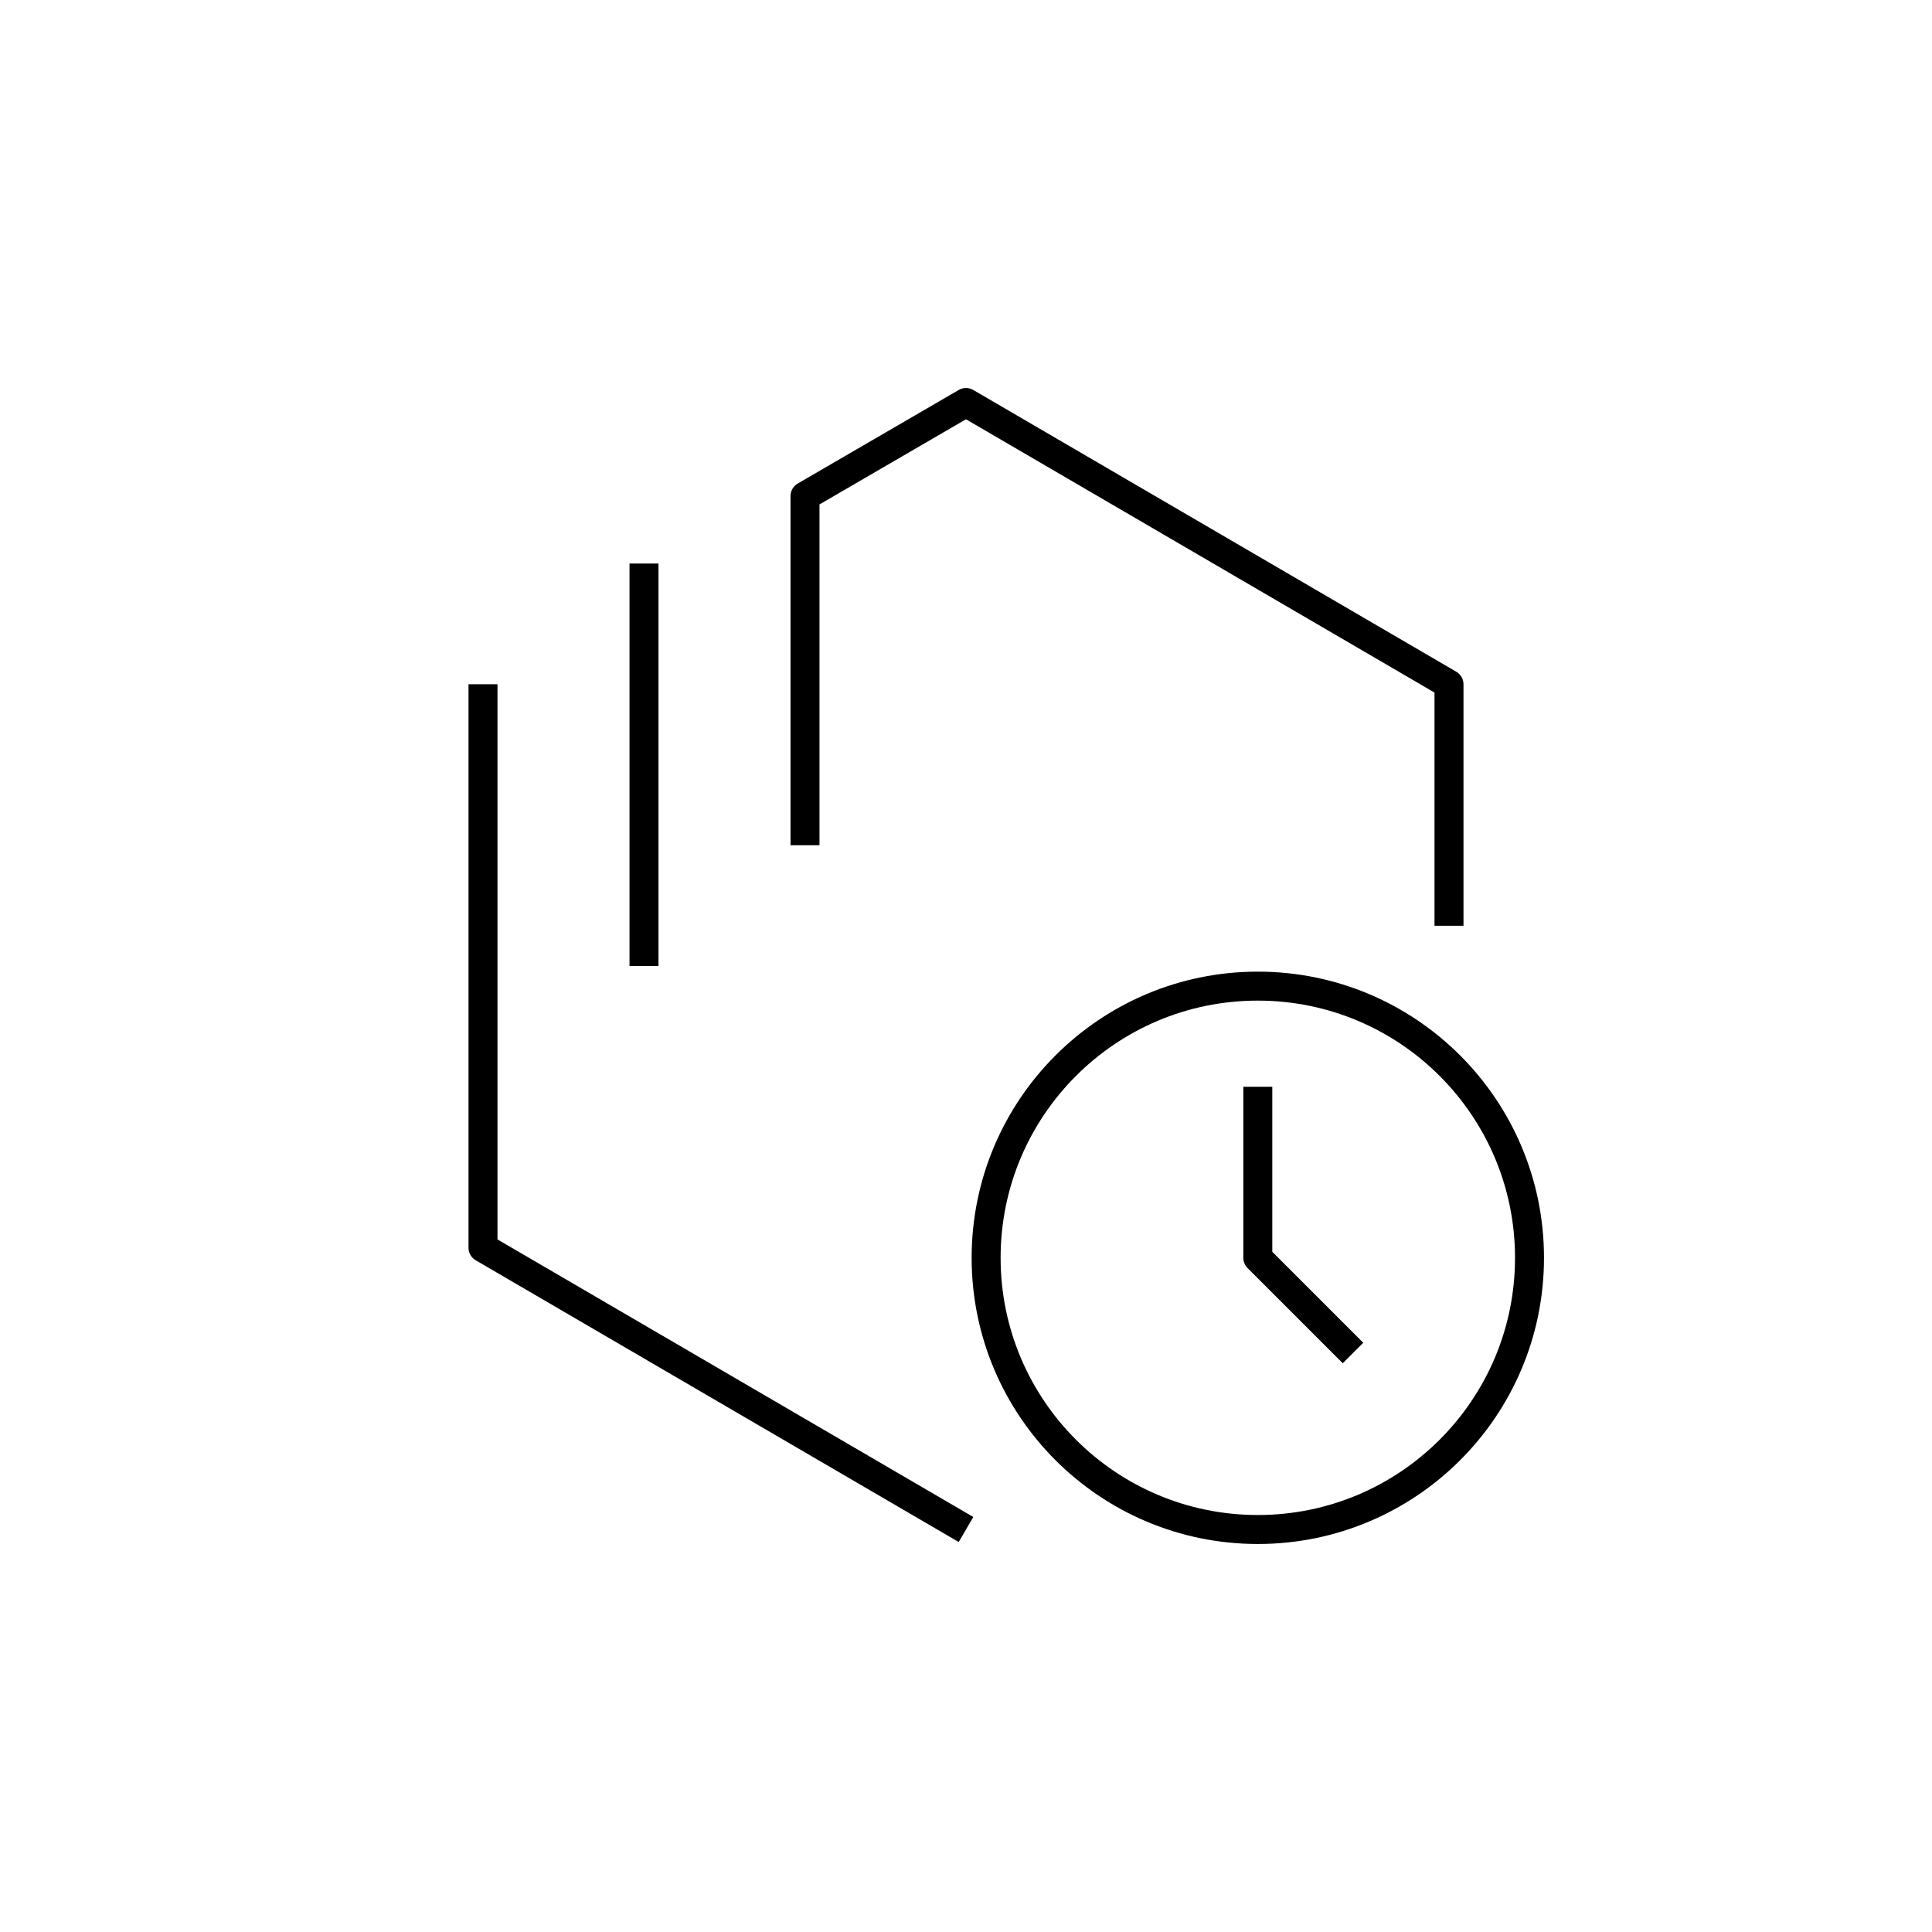
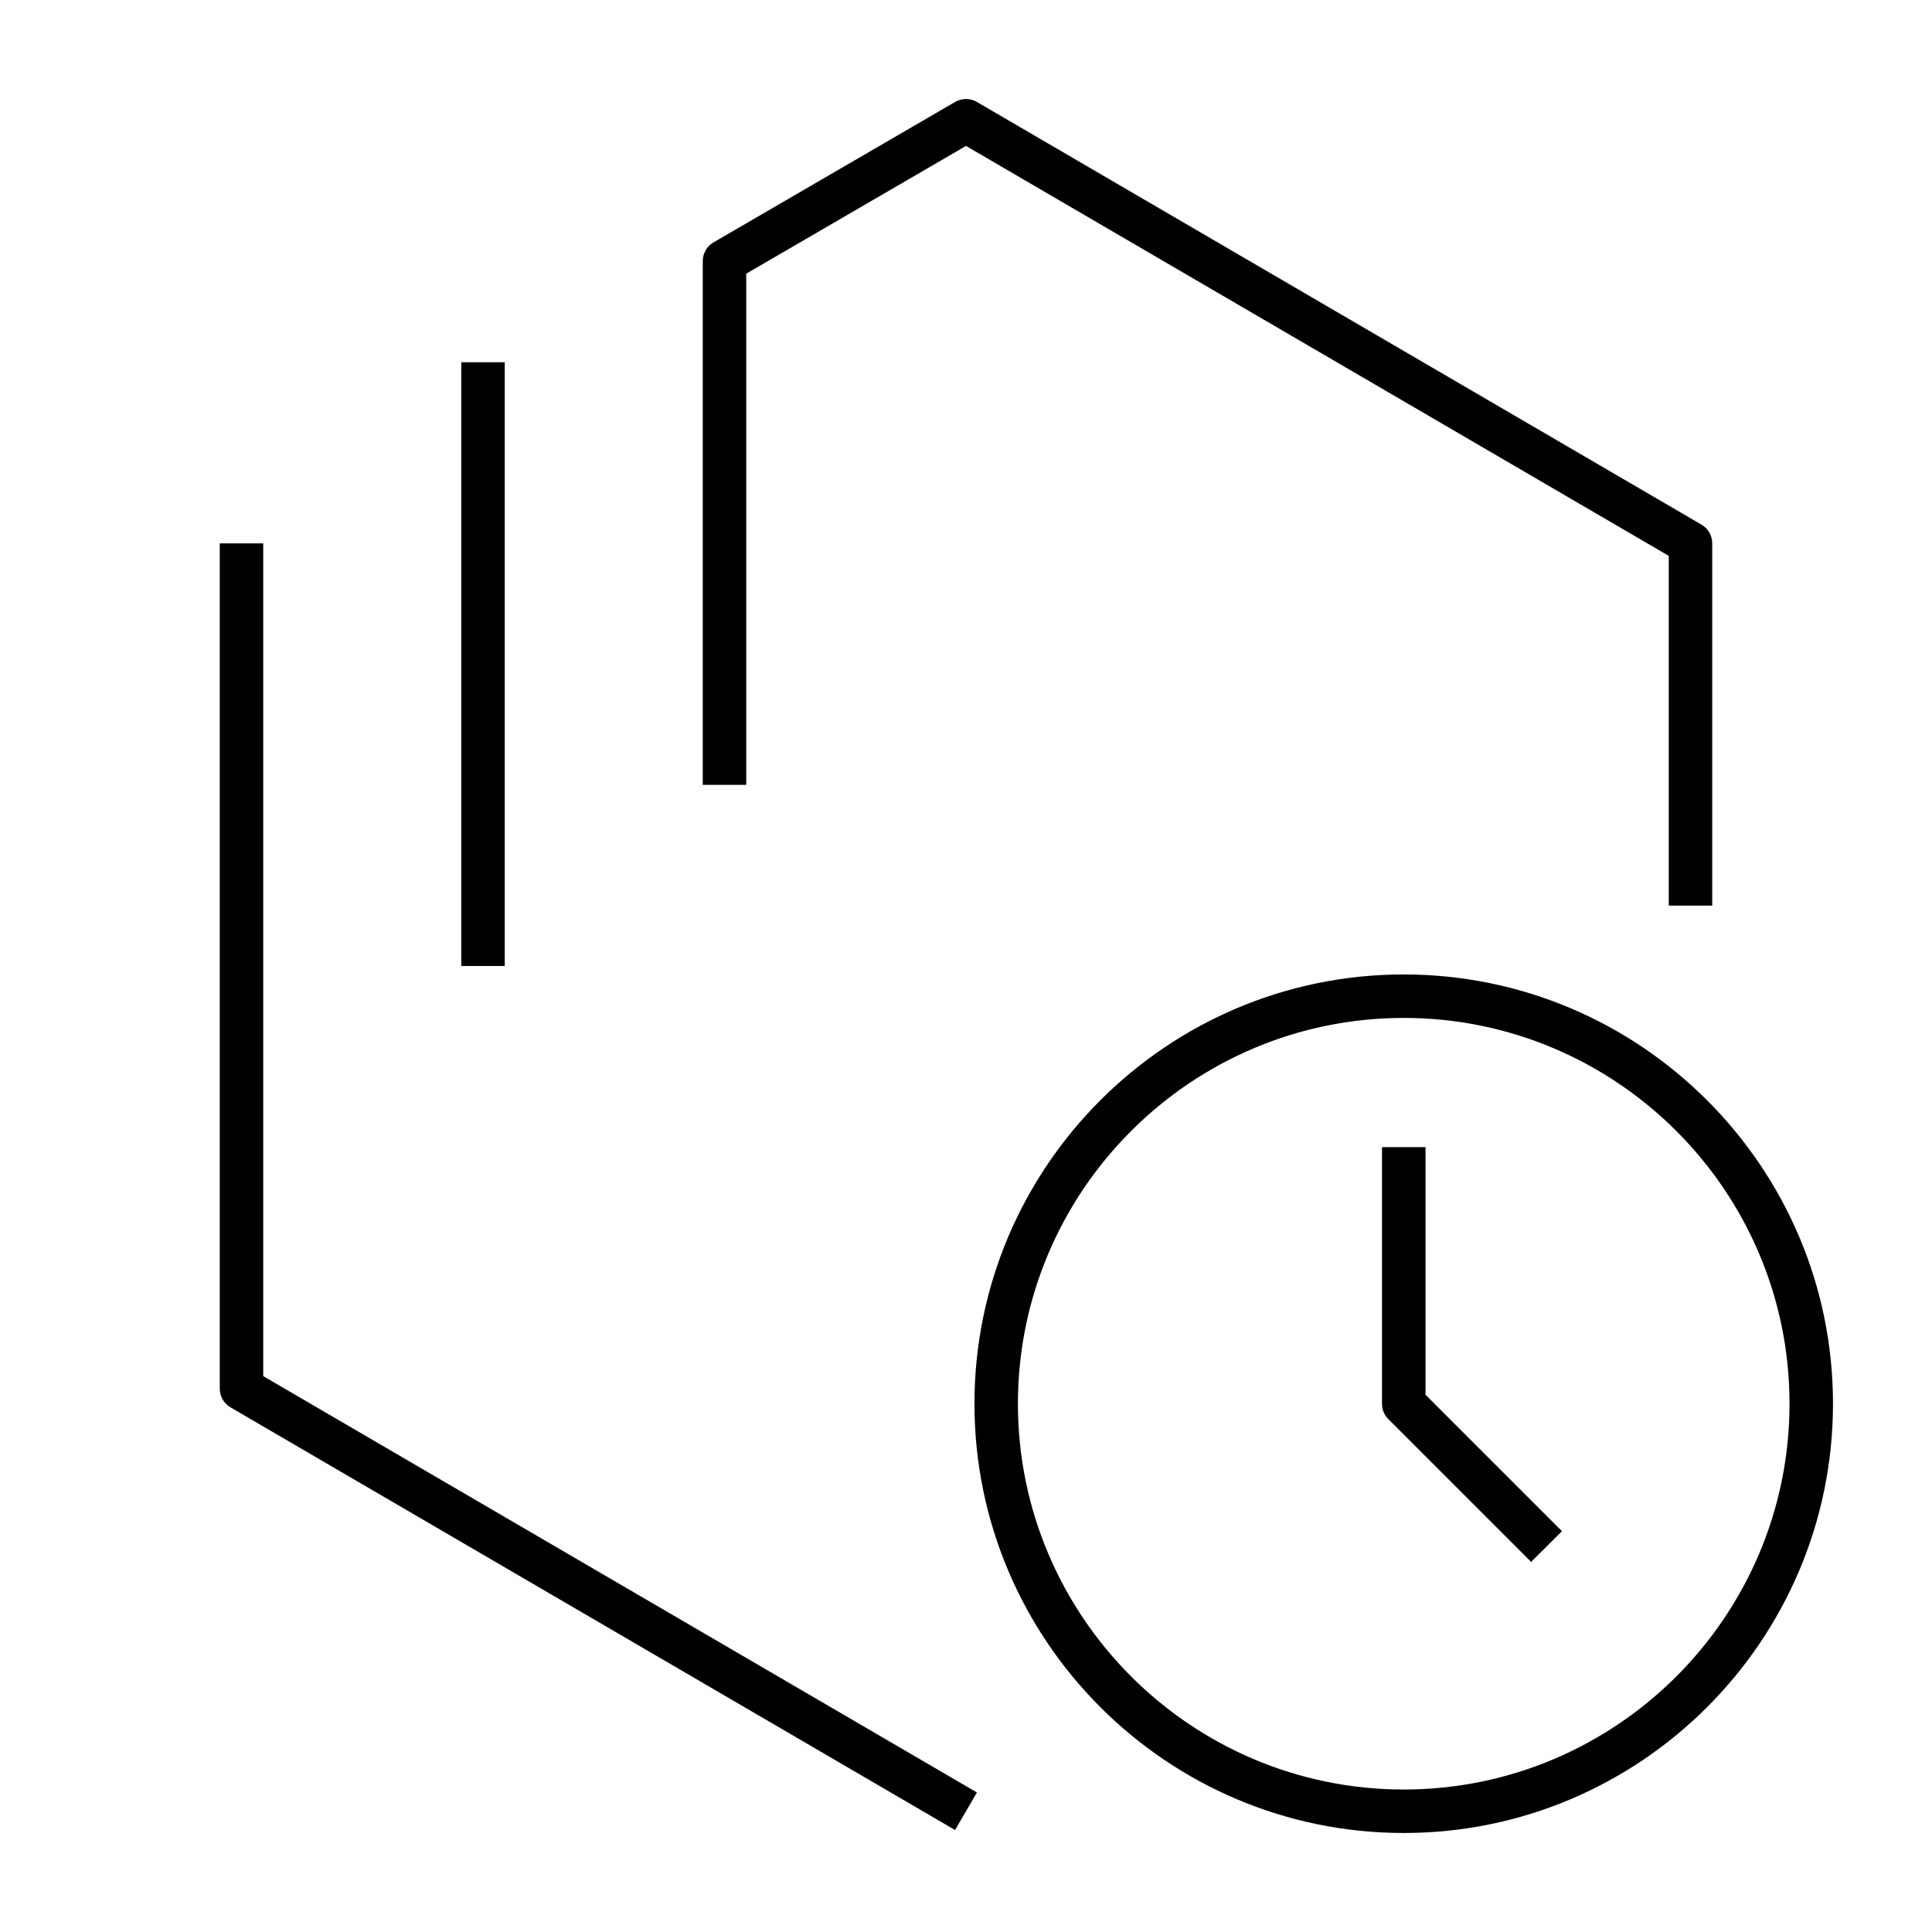
- <svg xmlns="http://www.w3.org/2000/svg" version="1.1" x="0px" y="0px" viewBox="0 0 48 48" style="enable-background:new 0 0 48 48;" xml:space="preserve">
-   <g id="systems-devops--plan">
-     <path id="systems-devops--plan_1_" style="fill:none;stroke:#000000;stroke-width:0.72;stroke-linejoin:round;stroke-miterlimit:10;" d="   M33.615,33.615L31.25,31.25V27 M24,38l-12-7V17 M36,23v-6l-12-7l-4,2.325V21 M16,14v10 M38,31.25c0,3.728-3.022,6.75-6.75,6.75   s-6.75-3.022-6.75-6.75s3.022-6.75,6.75-6.75S38,27.522,38,31.25z" />
-   </g>
-   <g id="Layer_1">
- </g>
+ <svg xmlns="http://www.w3.org/2000/svg" version="1.1" id="Layer_1" x="0px" y="0px" viewBox="0 0 32 32" style="enable-background:new 0 0 32 32;" xml:space="preserve">
+   <path id="systems-devops--plan_1_" d="M23.25,30.36c-3.921,0-7.11-3.189-7.11-7.11s3.189-7.11,7.11-7.11s7.11,3.189,7.11,7.11  S27.171,30.36,23.25,30.36z M23.25,16.86c-3.523,0-6.39,2.867-6.39,6.39s2.867,6.39,6.39,6.39s6.39-2.866,6.39-6.39  S26.773,16.86,23.25,16.86z M15.819,30.311l-12-7C3.708,23.246,3.64,23.128,3.64,23V9h0.72v13.793l11.821,6.896L15.819,30.311z   M25.36,25.87l-2.365-2.365c-0.067-0.067-0.105-0.159-0.105-0.255V19h0.721v4.101l2.26,2.26L25.36,25.87z M8.36,16H7.64V6h0.72V16z   M28.36,15h-0.72V9.207L16,2.417l-3.64,2.116V13h-0.72V4.325c0-0.128,0.068-0.247,0.179-0.311l4-2.325  c0.112-0.065,0.251-0.065,0.362,0l12,7C28.292,8.753,28.36,8.872,28.36,9V15z" />
+   <rect id="_Transparent_Rectangle" style="fill:none;" width="32" height="32" />
</svg>
